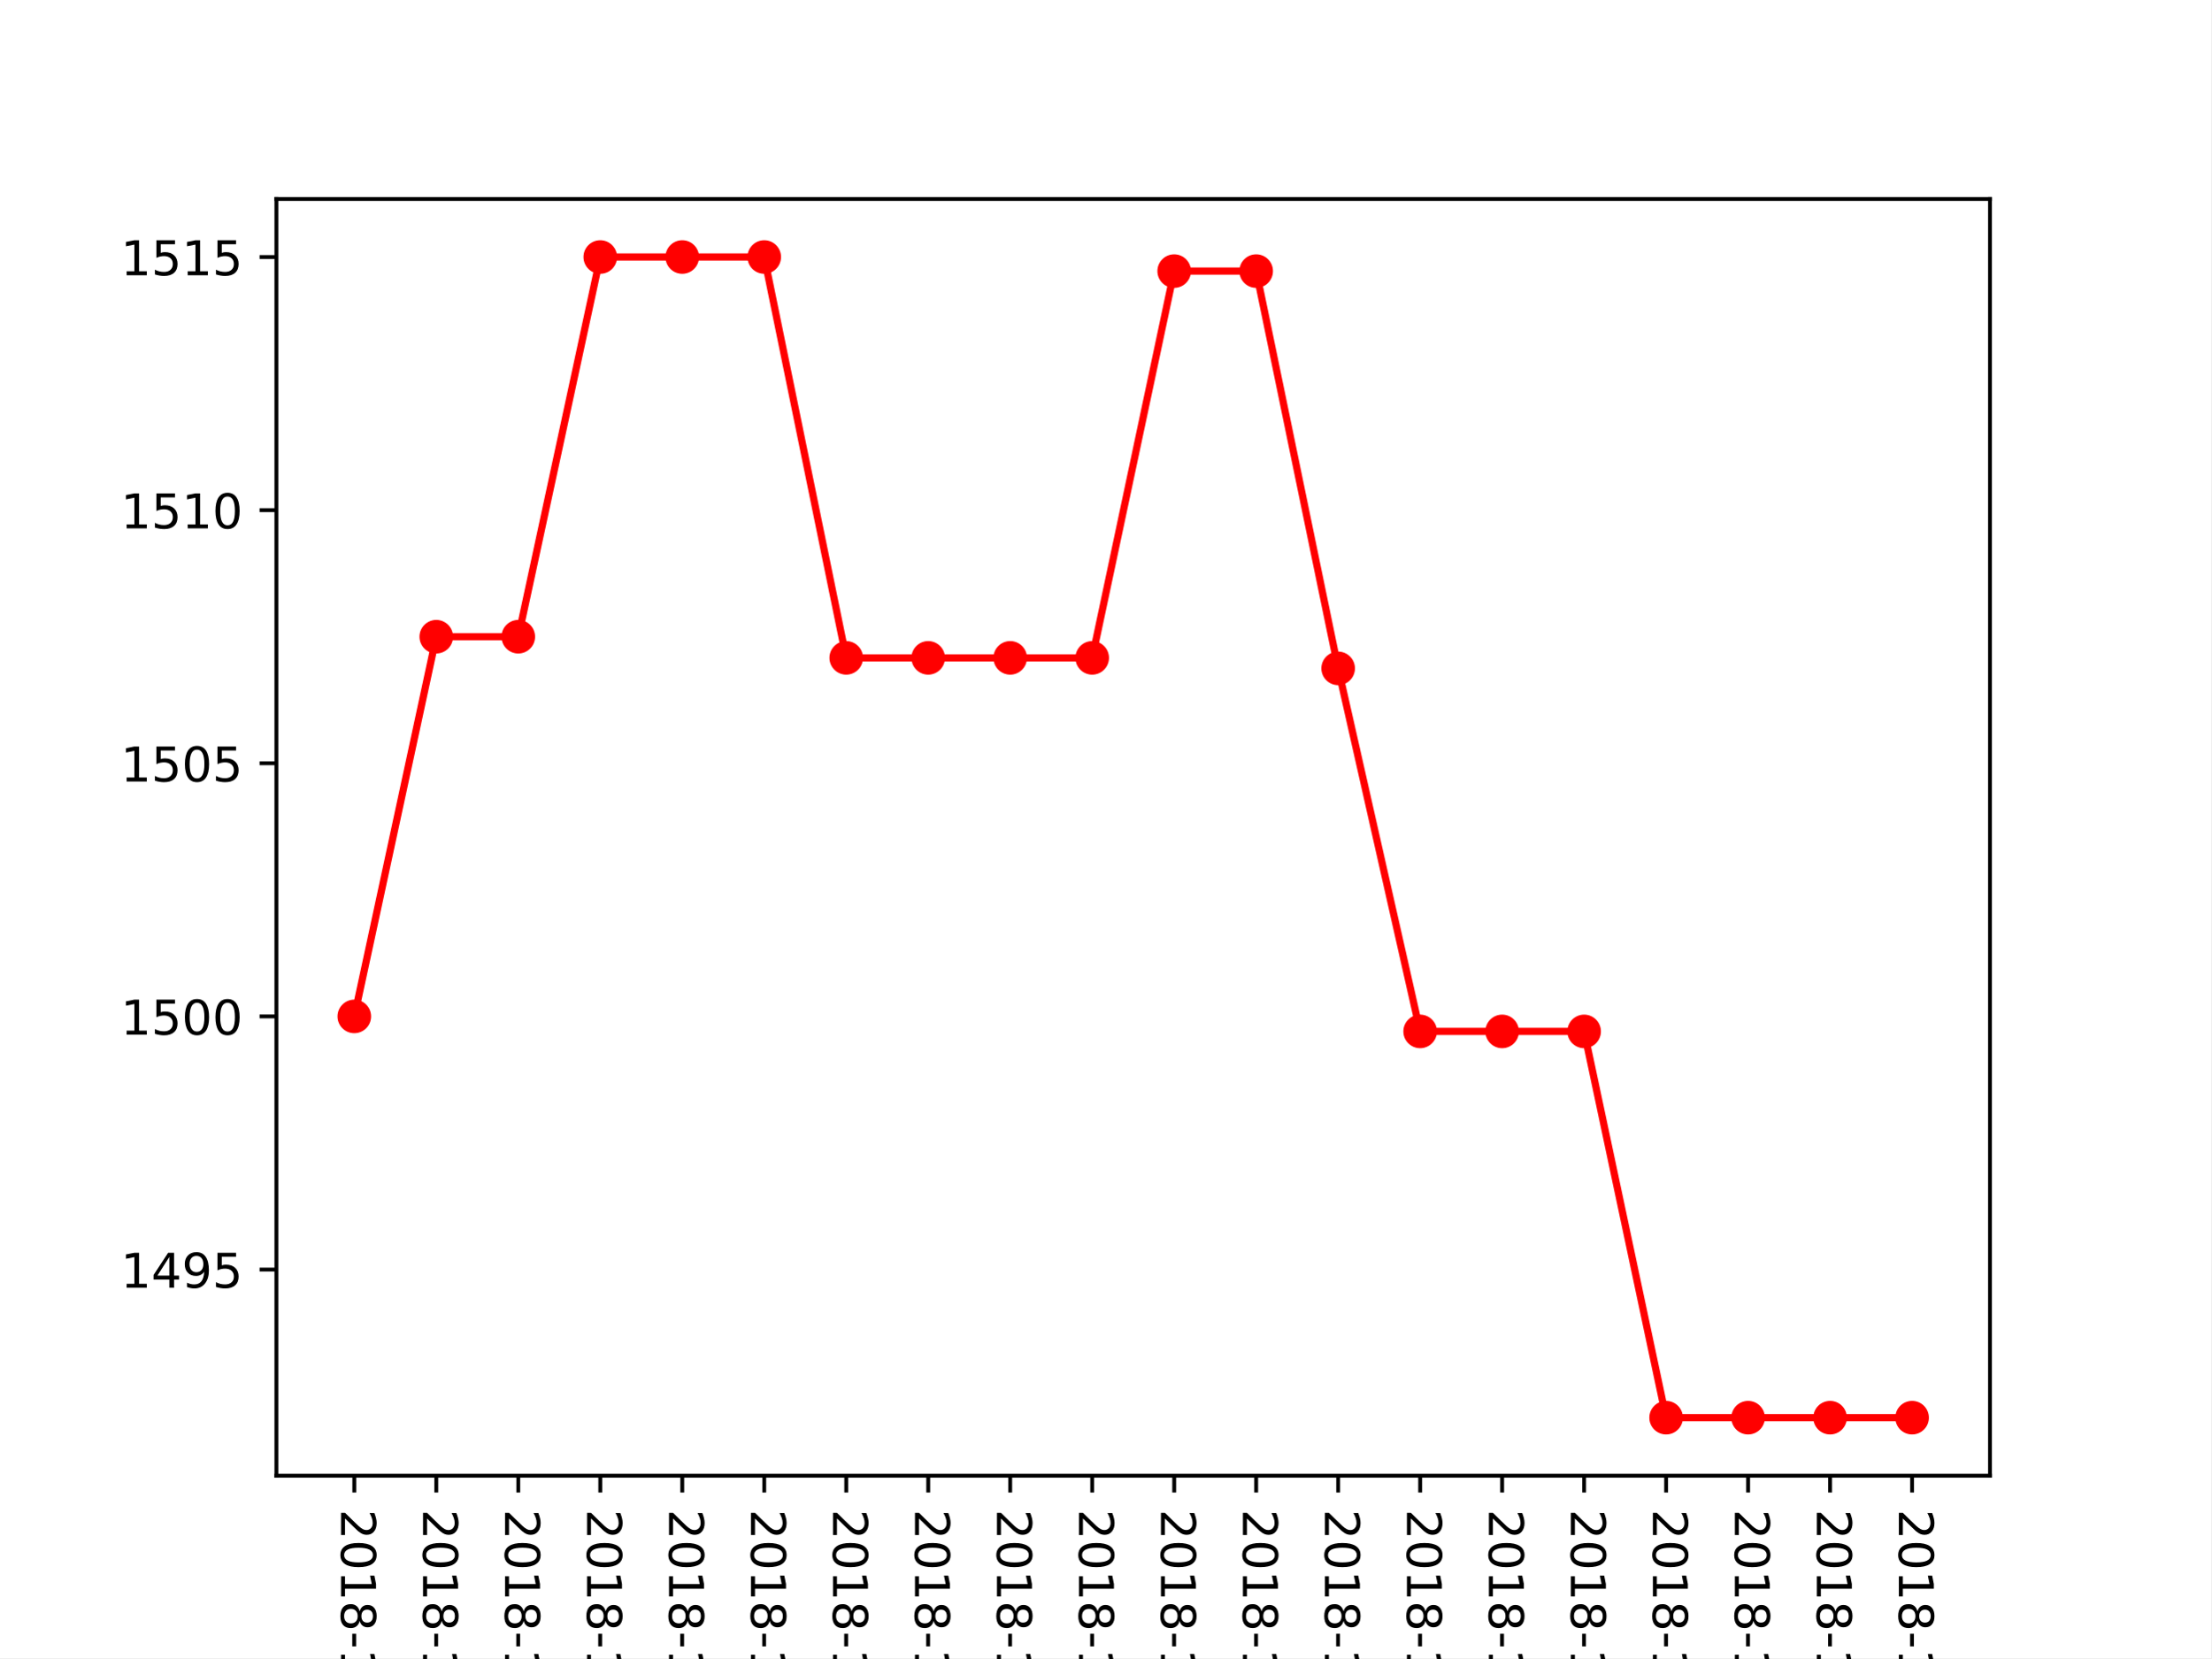
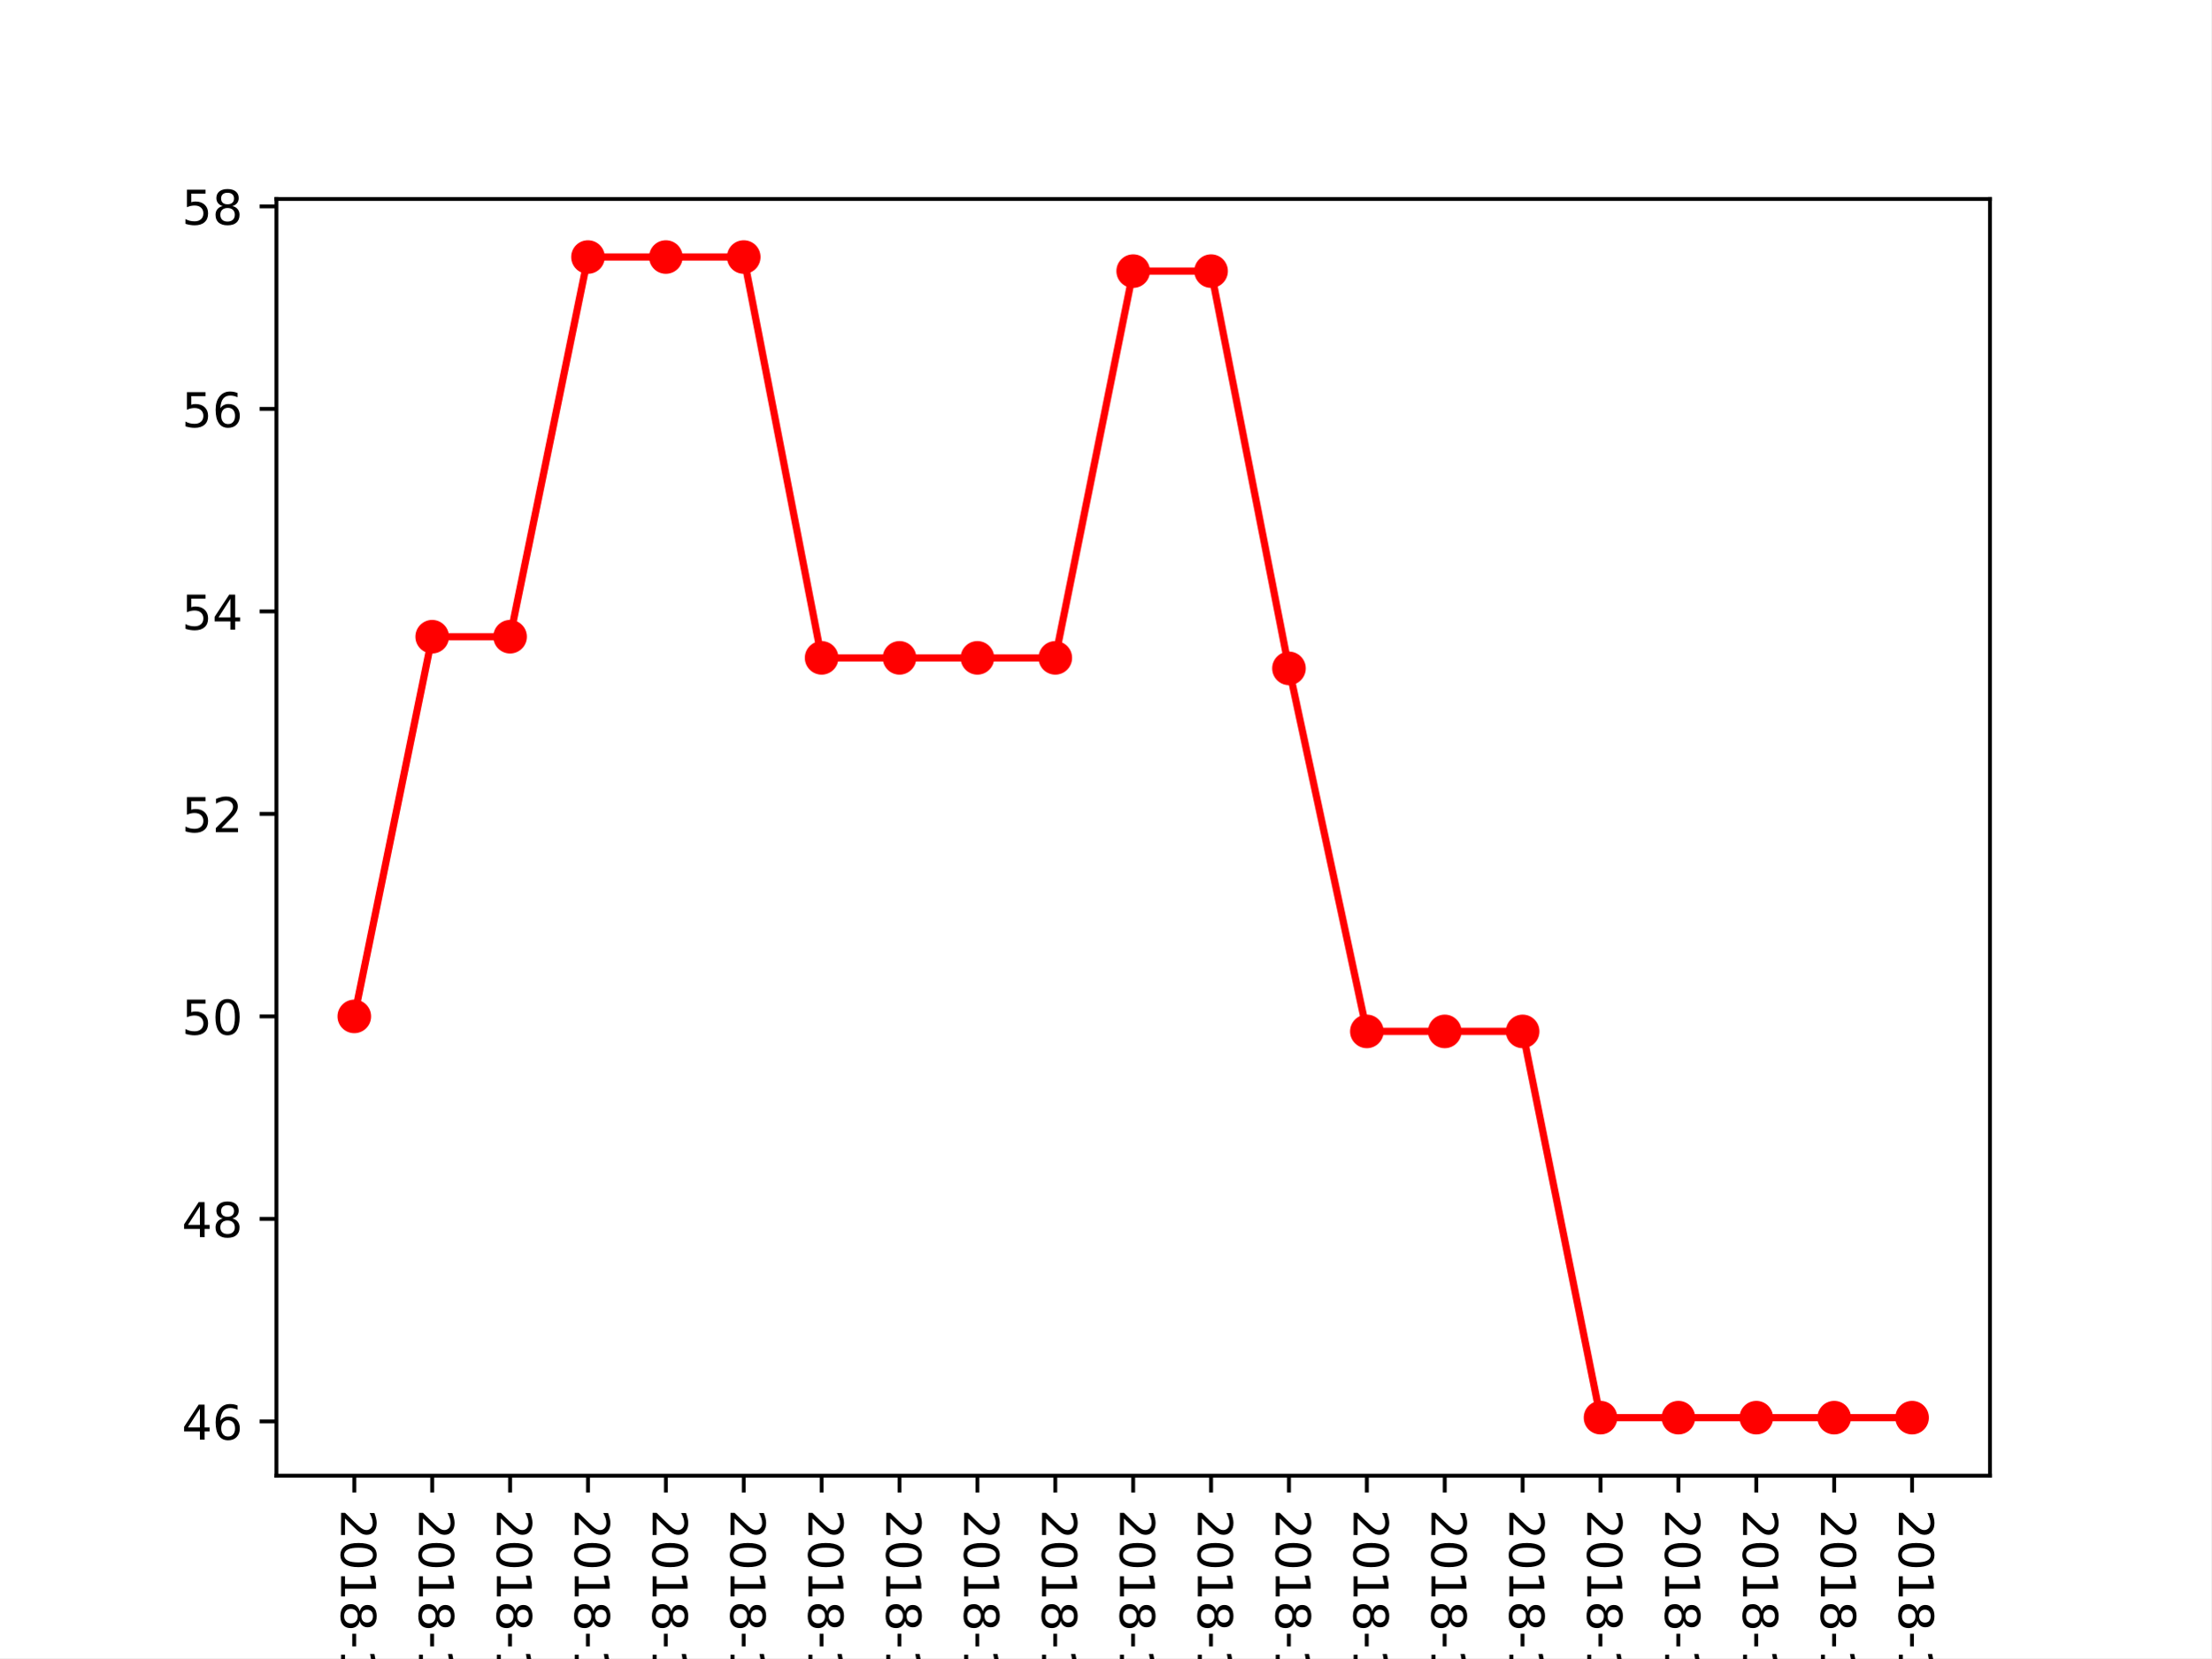
<svg xmlns="http://www.w3.org/2000/svg" xmlns:xlink="http://www.w3.org/1999/xlink" height="345.6pt" version="1.1" viewBox="0 0 460.8 345.6" width="460.8pt">
  <defs>
    <style type="text/css">
*{stroke-linecap:butt;stroke-linejoin:round;}
  </style>
  </defs>
  <g id="figure_1">
    <g id="patch_1">
      <path d="M 0 345.6  L 460.8 345.6  L 460.8 0  L 0 0  z " style="fill:#ffffff;" />
    </g>
    <g id="axes_1">
      <g id="patch_2">
        <path d="M 57.6 307.584  L 414.72 307.584  L 414.72 41.472  L 57.6 41.472  z " style="fill:#ffffff;" />
      </g>
      <g id="matplotlib.axis_1">
        <g id="xtick_1">
          <g id="line2d_1">
            <defs>
-               <path d="M 0 0  L 0 3.5  " id="mfe148a522e" style="stroke:#000000;stroke-width:0.8;" />
-             </defs>
-             <g>
-               <use style="stroke:#000000;stroke-width:0.8;" x="73.833" xlink:href="#mfe148a522e" y="307.584" />
+               <path d="M 0 0  L 0 3.5  " id="m80571bb7e9" style="stroke:#000000;stroke-width:0.8;" />
+             </defs>
+             <g>
+               <use style="stroke:#000000;stroke-width:0.8;" x="73.833" xlink:href="#m80571bb7e9" y="307.584" />
            </g>
          </g>
          <g id="text_1">
            <defs>
              <path d="M 19.188 8.297  L 53.609 8.297  L 53.609 0  L 7.328 0  L 7.328 8.297  Q 12.938 14.109 22.625 23.891  Q 32.328 33.688 34.812 36.531  Q 39.547 41.844 41.422 45.531  Q 43.312 49.219 43.312 52.781  Q 43.312 58.594 39.234 62.25  Q 35.156 65.922 28.609 65.922  Q 23.969 65.922 18.812 64.312  Q 13.672 62.703 7.812 59.422  L 7.812 69.391  Q 13.766 71.781 18.938 73  Q 24.125 74.219 28.422 74.219  Q 39.75 74.219 46.484 68.547  Q 53.219 62.891 53.219 53.422  Q 53.219 48.922 51.531 44.891  Q 49.859 40.875 45.406 35.406  Q 44.188 33.984 37.641 27.219  Q 31.109 20.453 19.188 8.297  z " id="DejaVuSans-50" />
              <path d="M 31.781 66.406  Q 24.172 66.406 20.328 58.906  Q 16.5 51.422 16.5 36.375  Q 16.5 21.391 20.328 13.891  Q 24.172 6.391 31.781 6.391  Q 39.453 6.391 43.281 13.891  Q 47.125 21.391 47.125 36.375  Q 47.125 51.422 43.281 58.906  Q 39.453 66.406 31.781 66.406  z M 31.781 74.219  Q 44.047 74.219 50.516 64.516  Q 56.984 54.828 56.984 36.375  Q 56.984 17.969 50.516 8.266  Q 44.047 -1.422 31.781 -1.422  Q 19.531 -1.422 13.062 8.266  Q 6.594 17.969 6.594 36.375  Q 6.594 54.828 13.062 64.516  Q 19.531 74.219 31.781 74.219  z " id="DejaVuSans-48" />
              <path d="M 12.406 8.297  L 28.516 8.297  L 28.516 63.922  L 10.984 60.406  L 10.984 69.391  L 28.422 72.906  L 38.281 72.906  L 38.281 8.297  L 54.391 8.297  L 54.391 0  L 12.406 0  z " id="DejaVuSans-49" />
              <path d="M 31.781 34.625  Q 24.75 34.625 20.719 30.859  Q 16.703 27.094 16.703 20.516  Q 16.703 13.922 20.719 10.156  Q 24.75 6.391 31.781 6.391  Q 38.812 6.391 42.859 10.172  Q 46.922 13.969 46.922 20.516  Q 46.922 27.094 42.891 30.859  Q 38.875 34.625 31.781 34.625  z M 21.922 38.812  Q 15.578 40.375 12.031 44.719  Q 8.5 49.078 8.5 55.328  Q 8.5 64.062 14.719 69.141  Q 20.953 74.219 31.781 74.219  Q 42.672 74.219 48.875 69.141  Q 55.078 64.062 55.078 55.328  Q 55.078 49.078 51.531 44.719  Q 48 40.375 41.703 38.812  Q 48.828 37.156 52.797 32.312  Q 56.781 27.484 56.781 20.516  Q 56.781 9.906 50.312 4.234  Q 43.844 -1.422 31.781 -1.422  Q 19.734 -1.422 13.25 4.234  Q 6.781 9.906 6.781 20.516  Q 6.781 27.484 10.781 32.312  Q 14.797 37.156 21.922 38.812  z M 18.312 54.391  Q 18.312 48.734 21.844 45.562  Q 25.391 42.391 31.781 42.391  Q 38.141 42.391 41.719 45.562  Q 45.312 48.734 45.312 54.391  Q 45.312 60.062 41.719 63.234  Q 38.141 66.406 31.781 66.406  Q 25.391 66.406 21.844 63.234  Q 18.312 60.062 18.312 54.391  z " id="DejaVuSans-56" />
              <path d="M 4.891 31.391  L 31.203 31.391  L 31.203 23.391  L 4.891 23.391  z " id="DejaVuSans-45" />
              <path d="M 40.578 39.312  Q 47.656 37.797 51.625 33  Q 55.609 28.219 55.609 21.188  Q 55.609 10.406 48.188 4.484  Q 40.766 -1.422 27.094 -1.422  Q 22.516 -1.422 17.656 -0.516  Q 12.797 0.391 7.625 2.203  L 7.625 11.719  Q 11.719 9.328 16.594 8.109  Q 21.484 6.891 26.812 6.891  Q 36.078 6.891 40.938 10.547  Q 45.797 14.203 45.797 21.188  Q 45.797 27.641 41.281 31.266  Q 36.766 34.906 28.719 34.906  L 20.219 34.906  L 20.219 43.016  L 29.109 43.016  Q 36.375 43.016 40.234 45.922  Q 44.094 48.828 44.094 54.297  Q 44.094 59.906 40.109 62.906  Q 36.141 65.922 28.719 65.922  Q 24.656 65.922 20.016 65.031  Q 15.375 64.156 9.812 62.312  L 9.812 71.094  Q 15.438 72.656 20.344 73.438  Q 25.25 74.219 29.594 74.219  Q 40.828 74.219 47.359 69.109  Q 53.906 64.016 53.906 55.328  Q 53.906 49.266 50.438 45.094  Q 46.969 40.922 40.578 39.312  z " id="DejaVuSans-51" />
            </defs>
            <g transform="translate(71.07335 314.584)rotate(-270)scale(0.1 -0.1)">
              <use xlink:href="#DejaVuSans-50" />
              <use x="63.623" xlink:href="#DejaVuSans-48" />
              <use x="127.246" xlink:href="#DejaVuSans-49" />
              <use x="190.869" xlink:href="#DejaVuSans-56" />
              <use x="254.492" xlink:href="#DejaVuSans-45" />
              <use x="290.576" xlink:href="#DejaVuSans-49" />
              <use x="354.199" xlink:href="#DejaVuSans-48" />
              <use x="417.822" xlink:href="#DejaVuSans-45" />
              <use x="453.906" xlink:href="#DejaVuSans-48" />
              <use x="517.529" xlink:href="#DejaVuSans-51" />
            </g>
          </g>
        </g>
        <g id="xtick_2">
          <g id="line2d_2">
            <g>
-               <use style="stroke:#000000;stroke-width:0.8;" x="90.92" xlink:href="#mfe148a522e" y="307.584" />
+               <use style="stroke:#000000;stroke-width:0.8;" x="90.065" xlink:href="#m80571bb7e9" y="307.584" />
            </g>
          </g>
          <g id="text_2">
            <defs>
              <path d="M 37.797 64.312  L 12.891 25.391  L 37.797 25.391  z M 35.203 72.906  L 47.609 72.906  L 47.609 25.391  L 58.016 25.391  L 58.016 17.188  L 47.609 17.188  L 47.609 0  L 37.797 0  L 37.797 17.188  L 4.891 17.188  L 4.891 26.703  z " id="DejaVuSans-52" />
            </defs>
-             <g transform="translate(88.16043 314.584)rotate(-270)scale(0.1 -0.1)">
+             <g transform="translate(87.30608 314.584)rotate(-270)scale(0.1 -0.1)">
              <use xlink:href="#DejaVuSans-50" />
              <use x="63.623" xlink:href="#DejaVuSans-48" />
              <use x="127.246" xlink:href="#DejaVuSans-49" />
              <use x="190.869" xlink:href="#DejaVuSans-56" />
              <use x="254.492" xlink:href="#DejaVuSans-45" />
              <use x="290.576" xlink:href="#DejaVuSans-49" />
              <use x="354.199" xlink:href="#DejaVuSans-48" />
              <use x="417.822" xlink:href="#DejaVuSans-45" />
              <use x="453.906" xlink:href="#DejaVuSans-48" />
              <use x="517.529" xlink:href="#DejaVuSans-52" />
            </g>
          </g>
        </g>
        <g id="xtick_3">
          <g id="line2d_3">
            <g>
-               <use style="stroke:#000000;stroke-width:0.8;" x="108.007" xlink:href="#mfe148a522e" y="307.584" />
+               <use style="stroke:#000000;stroke-width:0.8;" x="106.298" xlink:href="#m80571bb7e9" y="307.584" />
            </g>
          </g>
          <g id="text_3">
            <defs>
              <path d="M 10.797 72.906  L 49.516 72.906  L 49.516 64.594  L 19.828 64.594  L 19.828 46.734  Q 21.969 47.469 24.109 47.828  Q 26.266 48.188 28.422 48.188  Q 40.625 48.188 47.75 41.5  Q 54.891 34.812 54.891 23.391  Q 54.891 11.625 47.562 5.094  Q 40.234 -1.422 26.906 -1.422  Q 22.312 -1.422 17.547 -0.641  Q 12.797 0.141 7.719 1.703  L 7.719 11.625  Q 12.109 9.234 16.797 8.062  Q 21.484 6.891 26.703 6.891  Q 35.156 6.891 40.078 11.328  Q 45.016 15.766 45.016 23.391  Q 45.016 31 40.078 35.438  Q 35.156 39.891 26.703 39.891  Q 22.75 39.891 18.812 39.016  Q 14.891 38.141 10.797 36.281  z " id="DejaVuSans-53" />
            </defs>
-             <g transform="translate(105.2475 314.584)rotate(-270)scale(0.1 -0.1)">
+             <g transform="translate(103.5388 314.584)rotate(-270)scale(0.1 -0.1)">
              <use xlink:href="#DejaVuSans-50" />
              <use x="63.623" xlink:href="#DejaVuSans-48" />
              <use x="127.246" xlink:href="#DejaVuSans-49" />
              <use x="190.869" xlink:href="#DejaVuSans-56" />
              <use x="254.492" xlink:href="#DejaVuSans-45" />
              <use x="290.576" xlink:href="#DejaVuSans-49" />
              <use x="354.199" xlink:href="#DejaVuSans-48" />
              <use x="417.822" xlink:href="#DejaVuSans-45" />
              <use x="453.906" xlink:href="#DejaVuSans-48" />
              <use x="517.529" xlink:href="#DejaVuSans-53" />
            </g>
          </g>
        </g>
        <g id="xtick_4">
          <g id="line2d_4">
            <g>
-               <use style="stroke:#000000;stroke-width:0.8;" x="125.094" xlink:href="#mfe148a522e" y="307.584" />
+               <use style="stroke:#000000;stroke-width:0.8;" x="122.531" xlink:href="#m80571bb7e9" y="307.584" />
            </g>
          </g>
          <g id="text_4">
            <defs>
              <path d="M 33.016 40.375  Q 26.375 40.375 22.484 35.828  Q 18.609 31.297 18.609 23.391  Q 18.609 15.531 22.484 10.953  Q 26.375 6.391 33.016 6.391  Q 39.656 6.391 43.531 10.953  Q 47.406 15.531 47.406 23.391  Q 47.406 31.297 43.531 35.828  Q 39.656 40.375 33.016 40.375  z M 52.594 71.297  L 52.594 62.312  Q 48.875 64.062 45.094 64.984  Q 41.312 65.922 37.594 65.922  Q 27.828 65.922 22.672 59.328  Q 17.531 52.734 16.797 39.406  Q 19.672 43.656 24.016 45.922  Q 28.375 48.188 33.594 48.188  Q 44.578 48.188 50.953 41.516  Q 57.328 34.859 57.328 23.391  Q 57.328 12.156 50.688 5.359  Q 44.047 -1.422 33.016 -1.422  Q 20.359 -1.422 13.672 8.266  Q 6.984 17.969 6.984 36.375  Q 6.984 53.656 15.188 63.938  Q 23.391 74.219 37.203 74.219  Q 40.922 74.219 44.703 73.484  Q 48.484 72.75 52.594 71.297  z " id="DejaVuSans-54" />
            </defs>
-             <g transform="translate(122.3346 314.584)rotate(-270)scale(0.1 -0.1)">
+             <g transform="translate(119.7715 314.584)rotate(-270)scale(0.1 -0.1)">
              <use xlink:href="#DejaVuSans-50" />
              <use x="63.623" xlink:href="#DejaVuSans-48" />
              <use x="127.246" xlink:href="#DejaVuSans-49" />
              <use x="190.869" xlink:href="#DejaVuSans-56" />
              <use x="254.492" xlink:href="#DejaVuSans-45" />
              <use x="290.576" xlink:href="#DejaVuSans-49" />
              <use x="354.199" xlink:href="#DejaVuSans-48" />
              <use x="417.822" xlink:href="#DejaVuSans-45" />
              <use x="453.906" xlink:href="#DejaVuSans-48" />
              <use x="517.529" xlink:href="#DejaVuSans-54" />
            </g>
          </g>
        </g>
        <g id="xtick_5">
          <g id="line2d_5">
            <g>
-               <use style="stroke:#000000;stroke-width:0.8;" x="142.181" xlink:href="#mfe148a522e" y="307.584" />
+               <use style="stroke:#000000;stroke-width:0.8;" x="138.764" xlink:href="#m80571bb7e9" y="307.584" />
            </g>
          </g>
          <g id="text_5">
            <defs>
              <path d="M 8.203 72.906  L 55.078 72.906  L 55.078 68.703  L 28.609 0  L 18.312 0  L 43.219 64.594  L 8.203 64.594  z " id="DejaVuSans-55" />
            </defs>
-             <g transform="translate(139.4217 314.584)rotate(-270)scale(0.1 -0.1)">
+             <g transform="translate(136.0043 314.584)rotate(-270)scale(0.1 -0.1)">
              <use xlink:href="#DejaVuSans-50" />
              <use x="63.623" xlink:href="#DejaVuSans-48" />
              <use x="127.246" xlink:href="#DejaVuSans-49" />
              <use x="190.869" xlink:href="#DejaVuSans-56" />
              <use x="254.492" xlink:href="#DejaVuSans-45" />
              <use x="290.576" xlink:href="#DejaVuSans-49" />
              <use x="354.199" xlink:href="#DejaVuSans-48" />
              <use x="417.822" xlink:href="#DejaVuSans-45" />
              <use x="453.906" xlink:href="#DejaVuSans-48" />
              <use x="517.529" xlink:href="#DejaVuSans-55" />
            </g>
          </g>
        </g>
        <g id="xtick_6">
          <g id="line2d_6">
            <g>
-               <use style="stroke:#000000;stroke-width:0.8;" x="159.268" xlink:href="#mfe148a522e" y="307.584" />
+               <use style="stroke:#000000;stroke-width:0.8;" x="154.996" xlink:href="#m80571bb7e9" y="307.584" />
            </g>
          </g>
          <g id="text_6">
-             <g transform="translate(156.5088 314.584)rotate(-270)scale(0.1 -0.1)">
+             <g transform="translate(152.237 314.584)rotate(-270)scale(0.1 -0.1)">
              <use xlink:href="#DejaVuSans-50" />
              <use x="63.623" xlink:href="#DejaVuSans-48" />
              <use x="127.246" xlink:href="#DejaVuSans-49" />
              <use x="190.869" xlink:href="#DejaVuSans-56" />
              <use x="254.492" xlink:href="#DejaVuSans-45" />
              <use x="290.576" xlink:href="#DejaVuSans-49" />
              <use x="354.199" xlink:href="#DejaVuSans-48" />
              <use x="417.822" xlink:href="#DejaVuSans-45" />
              <use x="453.906" xlink:href="#DejaVuSans-48" />
              <use x="517.529" xlink:href="#DejaVuSans-56" />
            </g>
          </g>
        </g>
        <g id="xtick_7">
          <g id="line2d_7">
            <g>
-               <use style="stroke:#000000;stroke-width:0.8;" x="176.355" xlink:href="#mfe148a522e" y="307.584" />
+               <use style="stroke:#000000;stroke-width:0.8;" x="171.229" xlink:href="#m80571bb7e9" y="307.584" />
            </g>
          </g>
          <g id="text_7">
            <defs>
              <path d="M 10.984 1.516  L 10.984 10.5  Q 14.703 8.734 18.5 7.812  Q 22.312 6.891 25.984 6.891  Q 35.75 6.891 40.891 13.453  Q 46.047 20.016 46.781 33.406  Q 43.953 29.203 39.594 26.953  Q 35.25 24.703 29.984 24.703  Q 19.047 24.703 12.672 31.312  Q 6.297 37.938 6.297 49.422  Q 6.297 60.641 12.938 67.422  Q 19.578 74.219 30.609 74.219  Q 43.266 74.219 49.922 64.516  Q 56.594 54.828 56.594 36.375  Q 56.594 19.141 48.406 8.859  Q 40.234 -1.422 26.422 -1.422  Q 22.703 -1.422 18.891 -0.688  Q 15.094 0.047 10.984 1.516  z M 30.609 32.422  Q 37.25 32.422 41.125 36.953  Q 45.016 41.5 45.016 49.422  Q 45.016 57.281 41.125 61.844  Q 37.25 66.406 30.609 66.406  Q 23.969 66.406 20.094 61.844  Q 16.219 57.281 16.219 49.422  Q 16.219 41.5 20.094 36.953  Q 23.969 32.422 30.609 32.422  z " id="DejaVuSans-57" />
            </defs>
-             <g transform="translate(173.5958 314.584)rotate(-270)scale(0.1 -0.1)">
+             <g transform="translate(168.4697 314.584)rotate(-270)scale(0.1 -0.1)">
              <use xlink:href="#DejaVuSans-50" />
              <use x="63.623" xlink:href="#DejaVuSans-48" />
              <use x="127.246" xlink:href="#DejaVuSans-49" />
              <use x="190.869" xlink:href="#DejaVuSans-56" />
              <use x="254.492" xlink:href="#DejaVuSans-45" />
              <use x="290.576" xlink:href="#DejaVuSans-49" />
              <use x="354.199" xlink:href="#DejaVuSans-48" />
              <use x="417.822" xlink:href="#DejaVuSans-45" />
              <use x="453.906" xlink:href="#DejaVuSans-48" />
              <use x="517.529" xlink:href="#DejaVuSans-57" />
            </g>
          </g>
        </g>
        <g id="xtick_8">
          <g id="line2d_8">
            <g>
-               <use style="stroke:#000000;stroke-width:0.8;" x="193.442" xlink:href="#mfe148a522e" y="307.584" />
+               <use style="stroke:#000000;stroke-width:0.8;" x="187.462" xlink:href="#m80571bb7e9" y="307.584" />
            </g>
          </g>
          <g id="text_8">
-             <g transform="translate(190.6829 314.584)rotate(-270)scale(0.1 -0.1)">
+             <g transform="translate(184.7024 314.584)rotate(-270)scale(0.1 -0.1)">
              <use xlink:href="#DejaVuSans-50" />
              <use x="63.623" xlink:href="#DejaVuSans-48" />
              <use x="127.246" xlink:href="#DejaVuSans-49" />
              <use x="190.869" xlink:href="#DejaVuSans-56" />
              <use x="254.492" xlink:href="#DejaVuSans-45" />
              <use x="290.576" xlink:href="#DejaVuSans-49" />
              <use x="354.199" xlink:href="#DejaVuSans-48" />
              <use x="417.822" xlink:href="#DejaVuSans-45" />
              <use x="453.906" xlink:href="#DejaVuSans-49" />
              <use x="517.529" xlink:href="#DejaVuSans-48" />
            </g>
          </g>
        </g>
        <g id="xtick_9">
          <g id="line2d_9">
            <g>
-               <use style="stroke:#000000;stroke-width:0.8;" x="210.529" xlink:href="#mfe148a522e" y="307.584" />
+               <use style="stroke:#000000;stroke-width:0.8;" x="203.695" xlink:href="#m80571bb7e9" y="307.584" />
            </g>
          </g>
          <g id="text_9">
-             <g transform="translate(207.77 314.584)rotate(-270)scale(0.1 -0.1)">
+             <g transform="translate(200.9352 314.584)rotate(-270)scale(0.1 -0.1)">
              <use xlink:href="#DejaVuSans-50" />
              <use x="63.623" xlink:href="#DejaVuSans-48" />
              <use x="127.246" xlink:href="#DejaVuSans-49" />
              <use x="190.869" xlink:href="#DejaVuSans-56" />
              <use x="254.492" xlink:href="#DejaVuSans-45" />
              <use x="290.576" xlink:href="#DejaVuSans-49" />
              <use x="354.199" xlink:href="#DejaVuSans-48" />
              <use x="417.822" xlink:href="#DejaVuSans-45" />
              <use x="453.906" xlink:href="#DejaVuSans-49" />
              <use x="517.529" xlink:href="#DejaVuSans-49" />
            </g>
          </g>
        </g>
        <g id="xtick_10">
          <g id="line2d_10">
            <g>
-               <use style="stroke:#000000;stroke-width:0.8;" x="227.616" xlink:href="#mfe148a522e" y="307.584" />
+               <use style="stroke:#000000;stroke-width:0.8;" x="219.927" xlink:href="#m80571bb7e9" y="307.584" />
            </g>
          </g>
          <g id="text_10">
-             <g transform="translate(224.8571 314.584)rotate(-270)scale(0.1 -0.1)">
+             <g transform="translate(217.1679 314.584)rotate(-270)scale(0.1 -0.1)">
              <use xlink:href="#DejaVuSans-50" />
              <use x="63.623" xlink:href="#DejaVuSans-48" />
              <use x="127.246" xlink:href="#DejaVuSans-49" />
              <use x="190.869" xlink:href="#DejaVuSans-56" />
              <use x="254.492" xlink:href="#DejaVuSans-45" />
              <use x="290.576" xlink:href="#DejaVuSans-49" />
              <use x="354.199" xlink:href="#DejaVuSans-48" />
              <use x="417.822" xlink:href="#DejaVuSans-45" />
              <use x="453.906" xlink:href="#DejaVuSans-49" />
              <use x="517.529" xlink:href="#DejaVuSans-50" />
            </g>
          </g>
        </g>
        <g id="xtick_11">
          <g id="line2d_11">
            <g>
-               <use style="stroke:#000000;stroke-width:0.8;" x="244.704" xlink:href="#mfe148a522e" y="307.584" />
+               <use style="stroke:#000000;stroke-width:0.8;" x="236.16" xlink:href="#m80571bb7e9" y="307.584" />
            </g>
          </g>
          <g id="text_11">
-             <g transform="translate(241.9442 314.584)rotate(-270)scale(0.1 -0.1)">
+             <g transform="translate(233.4006 314.584)rotate(-270)scale(0.1 -0.1)">
              <use xlink:href="#DejaVuSans-50" />
              <use x="63.623" xlink:href="#DejaVuSans-48" />
              <use x="127.246" xlink:href="#DejaVuSans-49" />
              <use x="190.869" xlink:href="#DejaVuSans-56" />
              <use x="254.492" xlink:href="#DejaVuSans-45" />
              <use x="290.576" xlink:href="#DejaVuSans-49" />
              <use x="354.199" xlink:href="#DejaVuSans-48" />
              <use x="417.822" xlink:href="#DejaVuSans-45" />
              <use x="453.906" xlink:href="#DejaVuSans-49" />
              <use x="517.529" xlink:href="#DejaVuSans-51" />
            </g>
          </g>
        </g>
        <g id="xtick_12">
          <g id="line2d_12">
            <g>
-               <use style="stroke:#000000;stroke-width:0.8;" x="261.791" xlink:href="#mfe148a522e" y="307.584" />
+               <use style="stroke:#000000;stroke-width:0.8;" x="252.393" xlink:href="#m80571bb7e9" y="307.584" />
            </g>
          </g>
          <g id="text_12">
-             <g transform="translate(259.0312 314.584)rotate(-270)scale(0.1 -0.1)">
+             <g transform="translate(249.6334 314.584)rotate(-270)scale(0.1 -0.1)">
              <use xlink:href="#DejaVuSans-50" />
              <use x="63.623" xlink:href="#DejaVuSans-48" />
              <use x="127.246" xlink:href="#DejaVuSans-49" />
              <use x="190.869" xlink:href="#DejaVuSans-56" />
              <use x="254.492" xlink:href="#DejaVuSans-45" />
              <use x="290.576" xlink:href="#DejaVuSans-49" />
              <use x="354.199" xlink:href="#DejaVuSans-48" />
              <use x="417.822" xlink:href="#DejaVuSans-45" />
              <use x="453.906" xlink:href="#DejaVuSans-49" />
              <use x="517.529" xlink:href="#DejaVuSans-52" />
            </g>
          </g>
        </g>
        <g id="xtick_13">
          <g id="line2d_13">
            <g>
-               <use style="stroke:#000000;stroke-width:0.8;" x="278.878" xlink:href="#mfe148a522e" y="307.584" />
+               <use style="stroke:#000000;stroke-width:0.8;" x="268.625" xlink:href="#m80571bb7e9" y="307.584" />
            </g>
          </g>
          <g id="text_13">
-             <g transform="translate(276.1183 314.584)rotate(-270)scale(0.1 -0.1)">
+             <g transform="translate(265.8661 314.584)rotate(-270)scale(0.1 -0.1)">
              <use xlink:href="#DejaVuSans-50" />
              <use x="63.623" xlink:href="#DejaVuSans-48" />
              <use x="127.246" xlink:href="#DejaVuSans-49" />
              <use x="190.869" xlink:href="#DejaVuSans-56" />
              <use x="254.492" xlink:href="#DejaVuSans-45" />
              <use x="290.576" xlink:href="#DejaVuSans-49" />
              <use x="354.199" xlink:href="#DejaVuSans-48" />
              <use x="417.822" xlink:href="#DejaVuSans-45" />
              <use x="453.906" xlink:href="#DejaVuSans-49" />
              <use x="517.529" xlink:href="#DejaVuSans-53" />
            </g>
          </g>
        </g>
        <g id="xtick_14">
          <g id="line2d_14">
            <g>
-               <use style="stroke:#000000;stroke-width:0.8;" x="295.965" xlink:href="#mfe148a522e" y="307.584" />
+               <use style="stroke:#000000;stroke-width:0.8;" x="284.858" xlink:href="#m80571bb7e9" y="307.584" />
            </g>
          </g>
          <g id="text_14">
-             <g transform="translate(293.2054 314.584)rotate(-270)scale(0.1 -0.1)">
+             <g transform="translate(282.0988 314.584)rotate(-270)scale(0.1 -0.1)">
              <use xlink:href="#DejaVuSans-50" />
              <use x="63.623" xlink:href="#DejaVuSans-48" />
              <use x="127.246" xlink:href="#DejaVuSans-49" />
              <use x="190.869" xlink:href="#DejaVuSans-56" />
              <use x="254.492" xlink:href="#DejaVuSans-45" />
              <use x="290.576" xlink:href="#DejaVuSans-49" />
              <use x="354.199" xlink:href="#DejaVuSans-48" />
              <use x="417.822" xlink:href="#DejaVuSans-45" />
              <use x="453.906" xlink:href="#DejaVuSans-49" />
              <use x="517.529" xlink:href="#DejaVuSans-54" />
            </g>
          </g>
        </g>
        <g id="xtick_15">
          <g id="line2d_15">
            <g>
-               <use style="stroke:#000000;stroke-width:0.8;" x="313.052" xlink:href="#mfe148a522e" y="307.584" />
+               <use style="stroke:#000000;stroke-width:0.8;" x="301.091" xlink:href="#m80571bb7e9" y="307.584" />
            </g>
          </g>
          <g id="text_15">
-             <g transform="translate(310.2925 314.584)rotate(-270)scale(0.1 -0.1)">
+             <g transform="translate(298.3315 314.584)rotate(-270)scale(0.1 -0.1)">
              <use xlink:href="#DejaVuSans-50" />
              <use x="63.623" xlink:href="#DejaVuSans-48" />
              <use x="127.246" xlink:href="#DejaVuSans-49" />
              <use x="190.869" xlink:href="#DejaVuSans-56" />
              <use x="254.492" xlink:href="#DejaVuSans-45" />
              <use x="290.576" xlink:href="#DejaVuSans-49" />
              <use x="354.199" xlink:href="#DejaVuSans-48" />
              <use x="417.822" xlink:href="#DejaVuSans-45" />
              <use x="453.906" xlink:href="#DejaVuSans-49" />
              <use x="517.529" xlink:href="#DejaVuSans-55" />
            </g>
          </g>
        </g>
        <g id="xtick_16">
          <g id="line2d_16">
            <g>
-               <use style="stroke:#000000;stroke-width:0.8;" x="330.139" xlink:href="#mfe148a522e" y="307.584" />
+               <use style="stroke:#000000;stroke-width:0.8;" x="317.324" xlink:href="#m80571bb7e9" y="307.584" />
            </g>
          </g>
          <g id="text_16">
-             <g transform="translate(327.3796 314.584)rotate(-270)scale(0.1 -0.1)">
+             <g transform="translate(314.5643 314.584)rotate(-270)scale(0.1 -0.1)">
              <use xlink:href="#DejaVuSans-50" />
              <use x="63.623" xlink:href="#DejaVuSans-48" />
              <use x="127.246" xlink:href="#DejaVuSans-49" />
              <use x="190.869" xlink:href="#DejaVuSans-56" />
              <use x="254.492" xlink:href="#DejaVuSans-45" />
              <use x="290.576" xlink:href="#DejaVuSans-49" />
              <use x="354.199" xlink:href="#DejaVuSans-48" />
              <use x="417.822" xlink:href="#DejaVuSans-45" />
              <use x="453.906" xlink:href="#DejaVuSans-49" />
              <use x="517.529" xlink:href="#DejaVuSans-56" />
            </g>
          </g>
        </g>
        <g id="xtick_17">
          <g id="line2d_17">
            <g>
-               <use style="stroke:#000000;stroke-width:0.8;" x="347.226" xlink:href="#mfe148a522e" y="307.584" />
+               <use style="stroke:#000000;stroke-width:0.8;" x="333.556" xlink:href="#m80571bb7e9" y="307.584" />
            </g>
          </g>
          <g id="text_17">
-             <g transform="translate(344.4667 314.584)rotate(-270)scale(0.1 -0.1)">
+             <g transform="translate(330.797 314.584)rotate(-270)scale(0.1 -0.1)">
              <use xlink:href="#DejaVuSans-50" />
              <use x="63.623" xlink:href="#DejaVuSans-48" />
              <use x="127.246" xlink:href="#DejaVuSans-49" />
              <use x="190.869" xlink:href="#DejaVuSans-56" />
              <use x="254.492" xlink:href="#DejaVuSans-45" />
              <use x="290.576" xlink:href="#DejaVuSans-49" />
              <use x="354.199" xlink:href="#DejaVuSans-48" />
              <use x="417.822" xlink:href="#DejaVuSans-45" />
              <use x="453.906" xlink:href="#DejaVuSans-49" />
              <use x="517.529" xlink:href="#DejaVuSans-57" />
            </g>
          </g>
        </g>
        <g id="xtick_18">
          <g id="line2d_18">
            <g>
-               <use style="stroke:#000000;stroke-width:0.8;" x="364.313" xlink:href="#mfe148a522e" y="307.584" />
+               <use style="stroke:#000000;stroke-width:0.8;" x="349.789" xlink:href="#m80571bb7e9" y="307.584" />
            </g>
          </g>
          <g id="text_18">
-             <g transform="translate(361.5537 314.584)rotate(-270)scale(0.1 -0.1)">
+             <g transform="translate(347.0297 314.584)rotate(-270)scale(0.1 -0.1)">
              <use xlink:href="#DejaVuSans-50" />
              <use x="63.623" xlink:href="#DejaVuSans-48" />
              <use x="127.246" xlink:href="#DejaVuSans-49" />
              <use x="190.869" xlink:href="#DejaVuSans-56" />
              <use x="254.492" xlink:href="#DejaVuSans-45" />
              <use x="290.576" xlink:href="#DejaVuSans-49" />
              <use x="354.199" xlink:href="#DejaVuSans-48" />
              <use x="417.822" xlink:href="#DejaVuSans-45" />
              <use x="453.906" xlink:href="#DejaVuSans-50" />
              <use x="517.529" xlink:href="#DejaVuSans-48" />
            </g>
          </g>
        </g>
        <g id="xtick_19">
          <g id="line2d_19">
            <g>
-               <use style="stroke:#000000;stroke-width:0.8;" x="381.4" xlink:href="#mfe148a522e" y="307.584" />
+               <use style="stroke:#000000;stroke-width:0.8;" x="366.022" xlink:href="#m80571bb7e9" y="307.584" />
            </g>
          </g>
          <g id="text_19">
-             <g transform="translate(378.6408 314.584)rotate(-270)scale(0.1 -0.1)">
+             <g transform="translate(363.2624 314.584)rotate(-270)scale(0.1 -0.1)">
              <use xlink:href="#DejaVuSans-50" />
              <use x="63.623" xlink:href="#DejaVuSans-48" />
              <use x="127.246" xlink:href="#DejaVuSans-49" />
              <use x="190.869" xlink:href="#DejaVuSans-56" />
              <use x="254.492" xlink:href="#DejaVuSans-45" />
              <use x="290.576" xlink:href="#DejaVuSans-49" />
              <use x="354.199" xlink:href="#DejaVuSans-48" />
              <use x="417.822" xlink:href="#DejaVuSans-45" />
              <use x="453.906" xlink:href="#DejaVuSans-50" />
              <use x="517.529" xlink:href="#DejaVuSans-49" />
            </g>
          </g>
        </g>
        <g id="xtick_20">
          <g id="line2d_20">
            <g>
-               <use style="stroke:#000000;stroke-width:0.8;" x="398.487" xlink:href="#mfe148a522e" y="307.584" />
+               <use style="stroke:#000000;stroke-width:0.8;" x="382.255" xlink:href="#m80571bb7e9" y="307.584" />
            </g>
          </g>
          <g id="text_20">
-             <g transform="translate(395.7279 314.584)rotate(-270)scale(0.1 -0.1)">
+             <g transform="translate(379.4952 314.584)rotate(-270)scale(0.1 -0.1)">
              <use xlink:href="#DejaVuSans-50" />
              <use x="63.623" xlink:href="#DejaVuSans-48" />
              <use x="127.246" xlink:href="#DejaVuSans-49" />
              <use x="190.869" xlink:href="#DejaVuSans-56" />
              <use x="254.492" xlink:href="#DejaVuSans-45" />
              <use x="290.576" xlink:href="#DejaVuSans-49" />
              <use x="354.199" xlink:href="#DejaVuSans-48" />
              <use x="417.822" xlink:href="#DejaVuSans-45" />
              <use x="453.906" xlink:href="#DejaVuSans-50" />
              <use x="517.529" xlink:href="#DejaVuSans-50" />
            </g>
          </g>
        </g>
+         <g id="xtick_21">
+           <g id="line2d_21">
+             <g>
+               <use style="stroke:#000000;stroke-width:0.8;" x="398.487" xlink:href="#m80571bb7e9" y="307.584" />
+             </g>
+           </g>
+           <g id="text_21">
+             <g transform="translate(395.7279 314.584)rotate(-270)scale(0.1 -0.1)">
+               <use xlink:href="#DejaVuSans-50" />
+               <use x="63.623" xlink:href="#DejaVuSans-48" />
+               <use x="127.246" xlink:href="#DejaVuSans-49" />
+               <use x="190.869" xlink:href="#DejaVuSans-56" />
+               <use x="254.492" xlink:href="#DejaVuSans-45" />
+               <use x="290.576" xlink:href="#DejaVuSans-49" />
+               <use x="354.199" xlink:href="#DejaVuSans-48" />
+               <use x="417.822" xlink:href="#DejaVuSans-45" />
+               <use x="453.906" xlink:href="#DejaVuSans-50" />
+               <use x="517.529" xlink:href="#DejaVuSans-51" />
+             </g>
+           </g>
+         </g>
      </g>
      <g id="matplotlib.axis_2">
        <g id="ytick_1">
-           <g id="line2d_21">
-             <defs>
-               <path d="M 0 0  L -3.5 0  " id="mead30b6087" style="stroke:#000000;stroke-width:0.8;" />
-             </defs>
-             <g>
-               <use style="stroke:#000000;stroke-width:0.8;" x="57.6" xlink:href="#mead30b6087" y="264.613" />
-             </g>
-           </g>
-           <g id="text_21">
-             <g transform="translate(25.15 268.4122)scale(0.1 -0.1)">
-               <use xlink:href="#DejaVuSans-49" />
+           <g id="line2d_22">
+             <defs>
+               <path d="M 0 0  L -3.5 0  " id="mdab242c6fc" style="stroke:#000000;stroke-width:0.8;" />
+             </defs>
+             <g>
+               <use style="stroke:#000000;stroke-width:0.8;" x="57.6" xlink:href="#mdab242c6fc" y="296.27" />
+             </g>
+           </g>
+           <g id="text_22">
+             <g transform="translate(37.875 300.0689)scale(0.1 -0.1)">
+               <use xlink:href="#DejaVuSans-52" />
+               <use x="63.623" xlink:href="#DejaVuSans-54" />
+             </g>
+           </g>
+         </g>
+         <g id="ytick_2">
+           <g id="line2d_23">
+             <g>
+               <use style="stroke:#000000;stroke-width:0.8;" x="57.6" xlink:href="#mdab242c6fc" y="254.061" />
+             </g>
+           </g>
+           <g id="text_23">
+             <g transform="translate(37.875 257.8599)scale(0.1 -0.1)">
+               <use xlink:href="#DejaVuSans-52" />
+               <use x="63.623" xlink:href="#DejaVuSans-56" />
+             </g>
+           </g>
+         </g>
+         <g id="ytick_3">
+           <g id="line2d_24">
+             <g>
+               <use style="stroke:#000000;stroke-width:0.8;" x="57.6" xlink:href="#mdab242c6fc" y="211.852" />
+             </g>
+           </g>
+           <g id="text_24">
+             <g transform="translate(37.875 215.6509)scale(0.1 -0.1)">
+               <use xlink:href="#DejaVuSans-53" />
+               <use x="63.623" xlink:href="#DejaVuSans-48" />
+             </g>
+           </g>
+         </g>
+         <g id="ytick_4">
+           <g id="line2d_25">
+             <g>
+               <use style="stroke:#000000;stroke-width:0.8;" x="57.6" xlink:href="#mdab242c6fc" y="169.643" />
+             </g>
+           </g>
+           <g id="text_25">
+             <g transform="translate(37.875 173.4419)scale(0.1 -0.1)">
+               <use xlink:href="#DejaVuSans-53" />
+               <use x="63.623" xlink:href="#DejaVuSans-50" />
+             </g>
+           </g>
+         </g>
+         <g id="ytick_5">
+           <g id="line2d_26">
+             <g>
+               <use style="stroke:#000000;stroke-width:0.8;" x="57.6" xlink:href="#mdab242c6fc" y="127.434" />
+             </g>
+           </g>
+           <g id="text_26">
+             <g transform="translate(37.875 131.233)scale(0.1 -0.1)">
+               <use xlink:href="#DejaVuSans-53" />
              <use x="63.623" xlink:href="#DejaVuSans-52" />
-               <use x="127.246" xlink:href="#DejaVuSans-57" />
-               <use x="190.869" xlink:href="#DejaVuSans-53" />
-             </g>
-           </g>
-         </g>
-         <g id="ytick_2">
-           <g id="line2d_22">
-             <g>
-               <use style="stroke:#000000;stroke-width:0.8;" x="57.6" xlink:href="#mead30b6087" y="211.852" />
-             </g>
-           </g>
-           <g id="text_22">
-             <g transform="translate(25.15 215.6509)scale(0.1 -0.1)">
-               <use xlink:href="#DejaVuSans-49" />
-               <use x="63.623" xlink:href="#DejaVuSans-53" />
-               <use x="127.246" xlink:href="#DejaVuSans-48" />
-               <use x="190.869" xlink:href="#DejaVuSans-48" />
-             </g>
-           </g>
-         </g>
-         <g id="ytick_3">
-           <g id="line2d_23">
-             <g>
-               <use style="stroke:#000000;stroke-width:0.8;" x="57.6" xlink:href="#mead30b6087" y="159.09" />
-             </g>
-           </g>
-           <g id="text_23">
-             <g transform="translate(25.15 162.8897)scale(0.1 -0.1)">
-               <use xlink:href="#DejaVuSans-49" />
-               <use x="63.623" xlink:href="#DejaVuSans-53" />
-               <use x="127.246" xlink:href="#DejaVuSans-48" />
-               <use x="190.869" xlink:href="#DejaVuSans-53" />
-             </g>
-           </g>
-         </g>
-         <g id="ytick_4">
-           <g id="line2d_24">
-             <g>
-               <use style="stroke:#000000;stroke-width:0.8;" x="57.6" xlink:href="#mead30b6087" y="106.329" />
-             </g>
-           </g>
-           <g id="text_24">
-             <g transform="translate(25.15 110.1285)scale(0.1 -0.1)">
-               <use xlink:href="#DejaVuSans-49" />
-               <use x="63.623" xlink:href="#DejaVuSans-53" />
-               <use x="127.246" xlink:href="#DejaVuSans-49" />
-               <use x="190.869" xlink:href="#DejaVuSans-48" />
-             </g>
-           </g>
-         </g>
-         <g id="ytick_5">
-           <g id="line2d_25">
-             <g>
-               <use style="stroke:#000000;stroke-width:0.8;" x="57.6" xlink:href="#mead30b6087" y="53.568" />
-             </g>
-           </g>
-           <g id="text_25">
-             <g transform="translate(25.15 57.36722)scale(0.1 -0.1)">
-               <use xlink:href="#DejaVuSans-49" />
-               <use x="63.623" xlink:href="#DejaVuSans-53" />
-               <use x="127.246" xlink:href="#DejaVuSans-49" />
-               <use x="190.869" xlink:href="#DejaVuSans-53" />
-             </g>
-           </g>
-         </g>
-       </g>
-       <g id="line2d_26">
-         <path clip-path="url(#pb9db46e80d)" d="M 73.833 211.852  L 90.92 132.71  L 108.007 132.71  L 125.094 53.568  L 142.181 53.568  L 159.268 53.568  L 176.355 137.118  L 193.442 137.118  L 210.529 137.118  L 227.616 137.118  L 244.704 56.505  L 261.791 56.505  L 278.878 139.31  L 295.965 214.979  L 313.052 214.979  L 330.139 214.979  L 347.226 295.488  L 364.313 295.488  L 381.4 295.488  L 398.487 295.488  " style="fill:none;stroke:#ff0000;stroke-linecap:square;stroke-width:1.5;" />
+             </g>
+           </g>
+         </g>
+         <g id="ytick_6">
+           <g id="line2d_27">
+             <g>
+               <use style="stroke:#000000;stroke-width:0.8;" x="57.6" xlink:href="#mdab242c6fc" y="85.225" />
+             </g>
+           </g>
+           <g id="text_27">
+             <g transform="translate(37.875 89.02396)scale(0.1 -0.1)">
+               <use xlink:href="#DejaVuSans-53" />
+               <use x="63.623" xlink:href="#DejaVuSans-54" />
+             </g>
+           </g>
+         </g>
+         <g id="ytick_7">
+           <g id="line2d_28">
+             <g>
+               <use style="stroke:#000000;stroke-width:0.8;" x="57.6" xlink:href="#mdab242c6fc" y="43.016" />
+             </g>
+           </g>
+           <g id="text_28">
+             <g transform="translate(37.875 46.81497)scale(0.1 -0.1)">
+               <use xlink:href="#DejaVuSans-53" />
+               <use x="63.623" xlink:href="#DejaVuSans-56" />
+             </g>
+           </g>
+         </g>
+       </g>
+       <g id="line2d_29">
+         <path clip-path="url(#pc198f1faf9)" d="M 73.833 211.852  L 90.065 132.71  L 106.298 132.71  L 122.531 53.568  L 138.764 53.568  L 154.996 53.568  L 171.229 137.118  L 187.462 137.118  L 203.695 137.118  L 219.927 137.118  L 236.16 56.505  L 252.393 56.505  L 268.625 139.31  L 284.858 214.979  L 301.091 214.979  L 317.324 214.979  L 333.556 295.488  L 349.789 295.488  L 366.022 295.488  L 382.255 295.488  L 398.487 295.488  " style="fill:none;stroke:#ff0000;stroke-linecap:square;stroke-width:1.5;" />
        <defs>
-           <path d="M 0 3  C 0.796 3 1.559 2.684 2.121 2.121  C 2.684 1.559 3 0.796 3 0  C 3 -0.796 2.684 -1.559 2.121 -2.121  C 1.559 -2.684 0.796 -3 0 -3  C -0.796 -3 -1.559 -2.684 -2.121 -2.121  C -2.684 -1.559 -3 -0.796 -3 0  C -3 0.796 -2.684 1.559 -2.121 2.121  C -1.559 2.684 -0.796 3 0 3  z " id="m7e33872957" style="stroke:#ff0000;" />
+           <path d="M 0 3  C 0.796 3 1.559 2.684 2.121 2.121  C 2.684 1.559 3 0.796 3 0  C 3 -0.796 2.684 -1.559 2.121 -2.121  C 1.559 -2.684 0.796 -3 0 -3  C -0.796 -3 -1.559 -2.684 -2.121 -2.121  C -2.684 -1.559 -3 -0.796 -3 0  C -3 0.796 -2.684 1.559 -2.121 2.121  C -1.559 2.684 -0.796 3 0 3  z " id="m3d3fbf16e7" style="stroke:#ff0000;" />
        </defs>
-         <g clip-path="url(#pb9db46e80d)">
-           <use style="fill:#ff0000;stroke:#ff0000;" x="73.833" xlink:href="#m7e33872957" y="211.852" />
-           <use style="fill:#ff0000;stroke:#ff0000;" x="90.92" xlink:href="#m7e33872957" y="132.71" />
-           <use style="fill:#ff0000;stroke:#ff0000;" x="108.007" xlink:href="#m7e33872957" y="132.71" />
-           <use style="fill:#ff0000;stroke:#ff0000;" x="125.094" xlink:href="#m7e33872957" y="53.568" />
-           <use style="fill:#ff0000;stroke:#ff0000;" x="142.181" xlink:href="#m7e33872957" y="53.568" />
-           <use style="fill:#ff0000;stroke:#ff0000;" x="159.268" xlink:href="#m7e33872957" y="53.568" />
-           <use style="fill:#ff0000;stroke:#ff0000;" x="176.355" xlink:href="#m7e33872957" y="137.118" />
-           <use style="fill:#ff0000;stroke:#ff0000;" x="193.442" xlink:href="#m7e33872957" y="137.118" />
-           <use style="fill:#ff0000;stroke:#ff0000;" x="210.529" xlink:href="#m7e33872957" y="137.118" />
-           <use style="fill:#ff0000;stroke:#ff0000;" x="227.616" xlink:href="#m7e33872957" y="137.118" />
-           <use style="fill:#ff0000;stroke:#ff0000;" x="244.704" xlink:href="#m7e33872957" y="56.505" />
-           <use style="fill:#ff0000;stroke:#ff0000;" x="261.791" xlink:href="#m7e33872957" y="56.505" />
-           <use style="fill:#ff0000;stroke:#ff0000;" x="278.878" xlink:href="#m7e33872957" y="139.31" />
-           <use style="fill:#ff0000;stroke:#ff0000;" x="295.965" xlink:href="#m7e33872957" y="214.979" />
-           <use style="fill:#ff0000;stroke:#ff0000;" x="313.052" xlink:href="#m7e33872957" y="214.979" />
-           <use style="fill:#ff0000;stroke:#ff0000;" x="330.139" xlink:href="#m7e33872957" y="214.979" />
-           <use style="fill:#ff0000;stroke:#ff0000;" x="347.226" xlink:href="#m7e33872957" y="295.488" />
-           <use style="fill:#ff0000;stroke:#ff0000;" x="364.313" xlink:href="#m7e33872957" y="295.488" />
-           <use style="fill:#ff0000;stroke:#ff0000;" x="381.4" xlink:href="#m7e33872957" y="295.488" />
-           <use style="fill:#ff0000;stroke:#ff0000;" x="398.487" xlink:href="#m7e33872957" y="295.488" />
+         <g clip-path="url(#pc198f1faf9)">
+           <use style="fill:#ff0000;stroke:#ff0000;" x="73.833" xlink:href="#m3d3fbf16e7" y="211.852" />
+           <use style="fill:#ff0000;stroke:#ff0000;" x="90.065" xlink:href="#m3d3fbf16e7" y="132.71" />
+           <use style="fill:#ff0000;stroke:#ff0000;" x="106.298" xlink:href="#m3d3fbf16e7" y="132.71" />
+           <use style="fill:#ff0000;stroke:#ff0000;" x="122.531" xlink:href="#m3d3fbf16e7" y="53.568" />
+           <use style="fill:#ff0000;stroke:#ff0000;" x="138.764" xlink:href="#m3d3fbf16e7" y="53.568" />
+           <use style="fill:#ff0000;stroke:#ff0000;" x="154.996" xlink:href="#m3d3fbf16e7" y="53.568" />
+           <use style="fill:#ff0000;stroke:#ff0000;" x="171.229" xlink:href="#m3d3fbf16e7" y="137.118" />
+           <use style="fill:#ff0000;stroke:#ff0000;" x="187.462" xlink:href="#m3d3fbf16e7" y="137.118" />
+           <use style="fill:#ff0000;stroke:#ff0000;" x="203.695" xlink:href="#m3d3fbf16e7" y="137.118" />
+           <use style="fill:#ff0000;stroke:#ff0000;" x="219.927" xlink:href="#m3d3fbf16e7" y="137.118" />
+           <use style="fill:#ff0000;stroke:#ff0000;" x="236.16" xlink:href="#m3d3fbf16e7" y="56.505" />
+           <use style="fill:#ff0000;stroke:#ff0000;" x="252.393" xlink:href="#m3d3fbf16e7" y="56.505" />
+           <use style="fill:#ff0000;stroke:#ff0000;" x="268.625" xlink:href="#m3d3fbf16e7" y="139.31" />
+           <use style="fill:#ff0000;stroke:#ff0000;" x="284.858" xlink:href="#m3d3fbf16e7" y="214.979" />
+           <use style="fill:#ff0000;stroke:#ff0000;" x="301.091" xlink:href="#m3d3fbf16e7" y="214.979" />
+           <use style="fill:#ff0000;stroke:#ff0000;" x="317.324" xlink:href="#m3d3fbf16e7" y="214.979" />
+           <use style="fill:#ff0000;stroke:#ff0000;" x="333.556" xlink:href="#m3d3fbf16e7" y="295.488" />
+           <use style="fill:#ff0000;stroke:#ff0000;" x="349.789" xlink:href="#m3d3fbf16e7" y="295.488" />
+           <use style="fill:#ff0000;stroke:#ff0000;" x="366.022" xlink:href="#m3d3fbf16e7" y="295.488" />
+           <use style="fill:#ff0000;stroke:#ff0000;" x="382.255" xlink:href="#m3d3fbf16e7" y="295.488" />
+           <use style="fill:#ff0000;stroke:#ff0000;" x="398.487" xlink:href="#m3d3fbf16e7" y="295.488" />
        </g>
      </g>
      <g id="patch_3">
        <path d="M 57.6 307.584  L 57.6 41.472  " style="fill:none;stroke:#000000;stroke-linecap:square;stroke-linejoin:miter;stroke-width:0.8;" />
      </g>
      <g id="patch_4">
        <path d="M 414.72 307.584  L 414.72 41.472  " style="fill:none;stroke:#000000;stroke-linecap:square;stroke-linejoin:miter;stroke-width:0.8;" />
      </g>
      <g id="patch_5">
        <path d="M 57.6 307.584  L 414.72 307.584  " style="fill:none;stroke:#000000;stroke-linecap:square;stroke-linejoin:miter;stroke-width:0.8;" />
      </g>
      <g id="patch_6">
        <path d="M 57.6 41.472  L 414.72 41.472  " style="fill:none;stroke:#000000;stroke-linecap:square;stroke-linejoin:miter;stroke-width:0.8;" />
      </g>
    </g>
  </g>
  <defs>
-     <clipPath id="pb9db46e80d">
+     <clipPath id="pc198f1faf9">
      <rect height="266.112" width="357.12" x="57.6" y="41.472" />
    </clipPath>
  </defs>
</svg>
